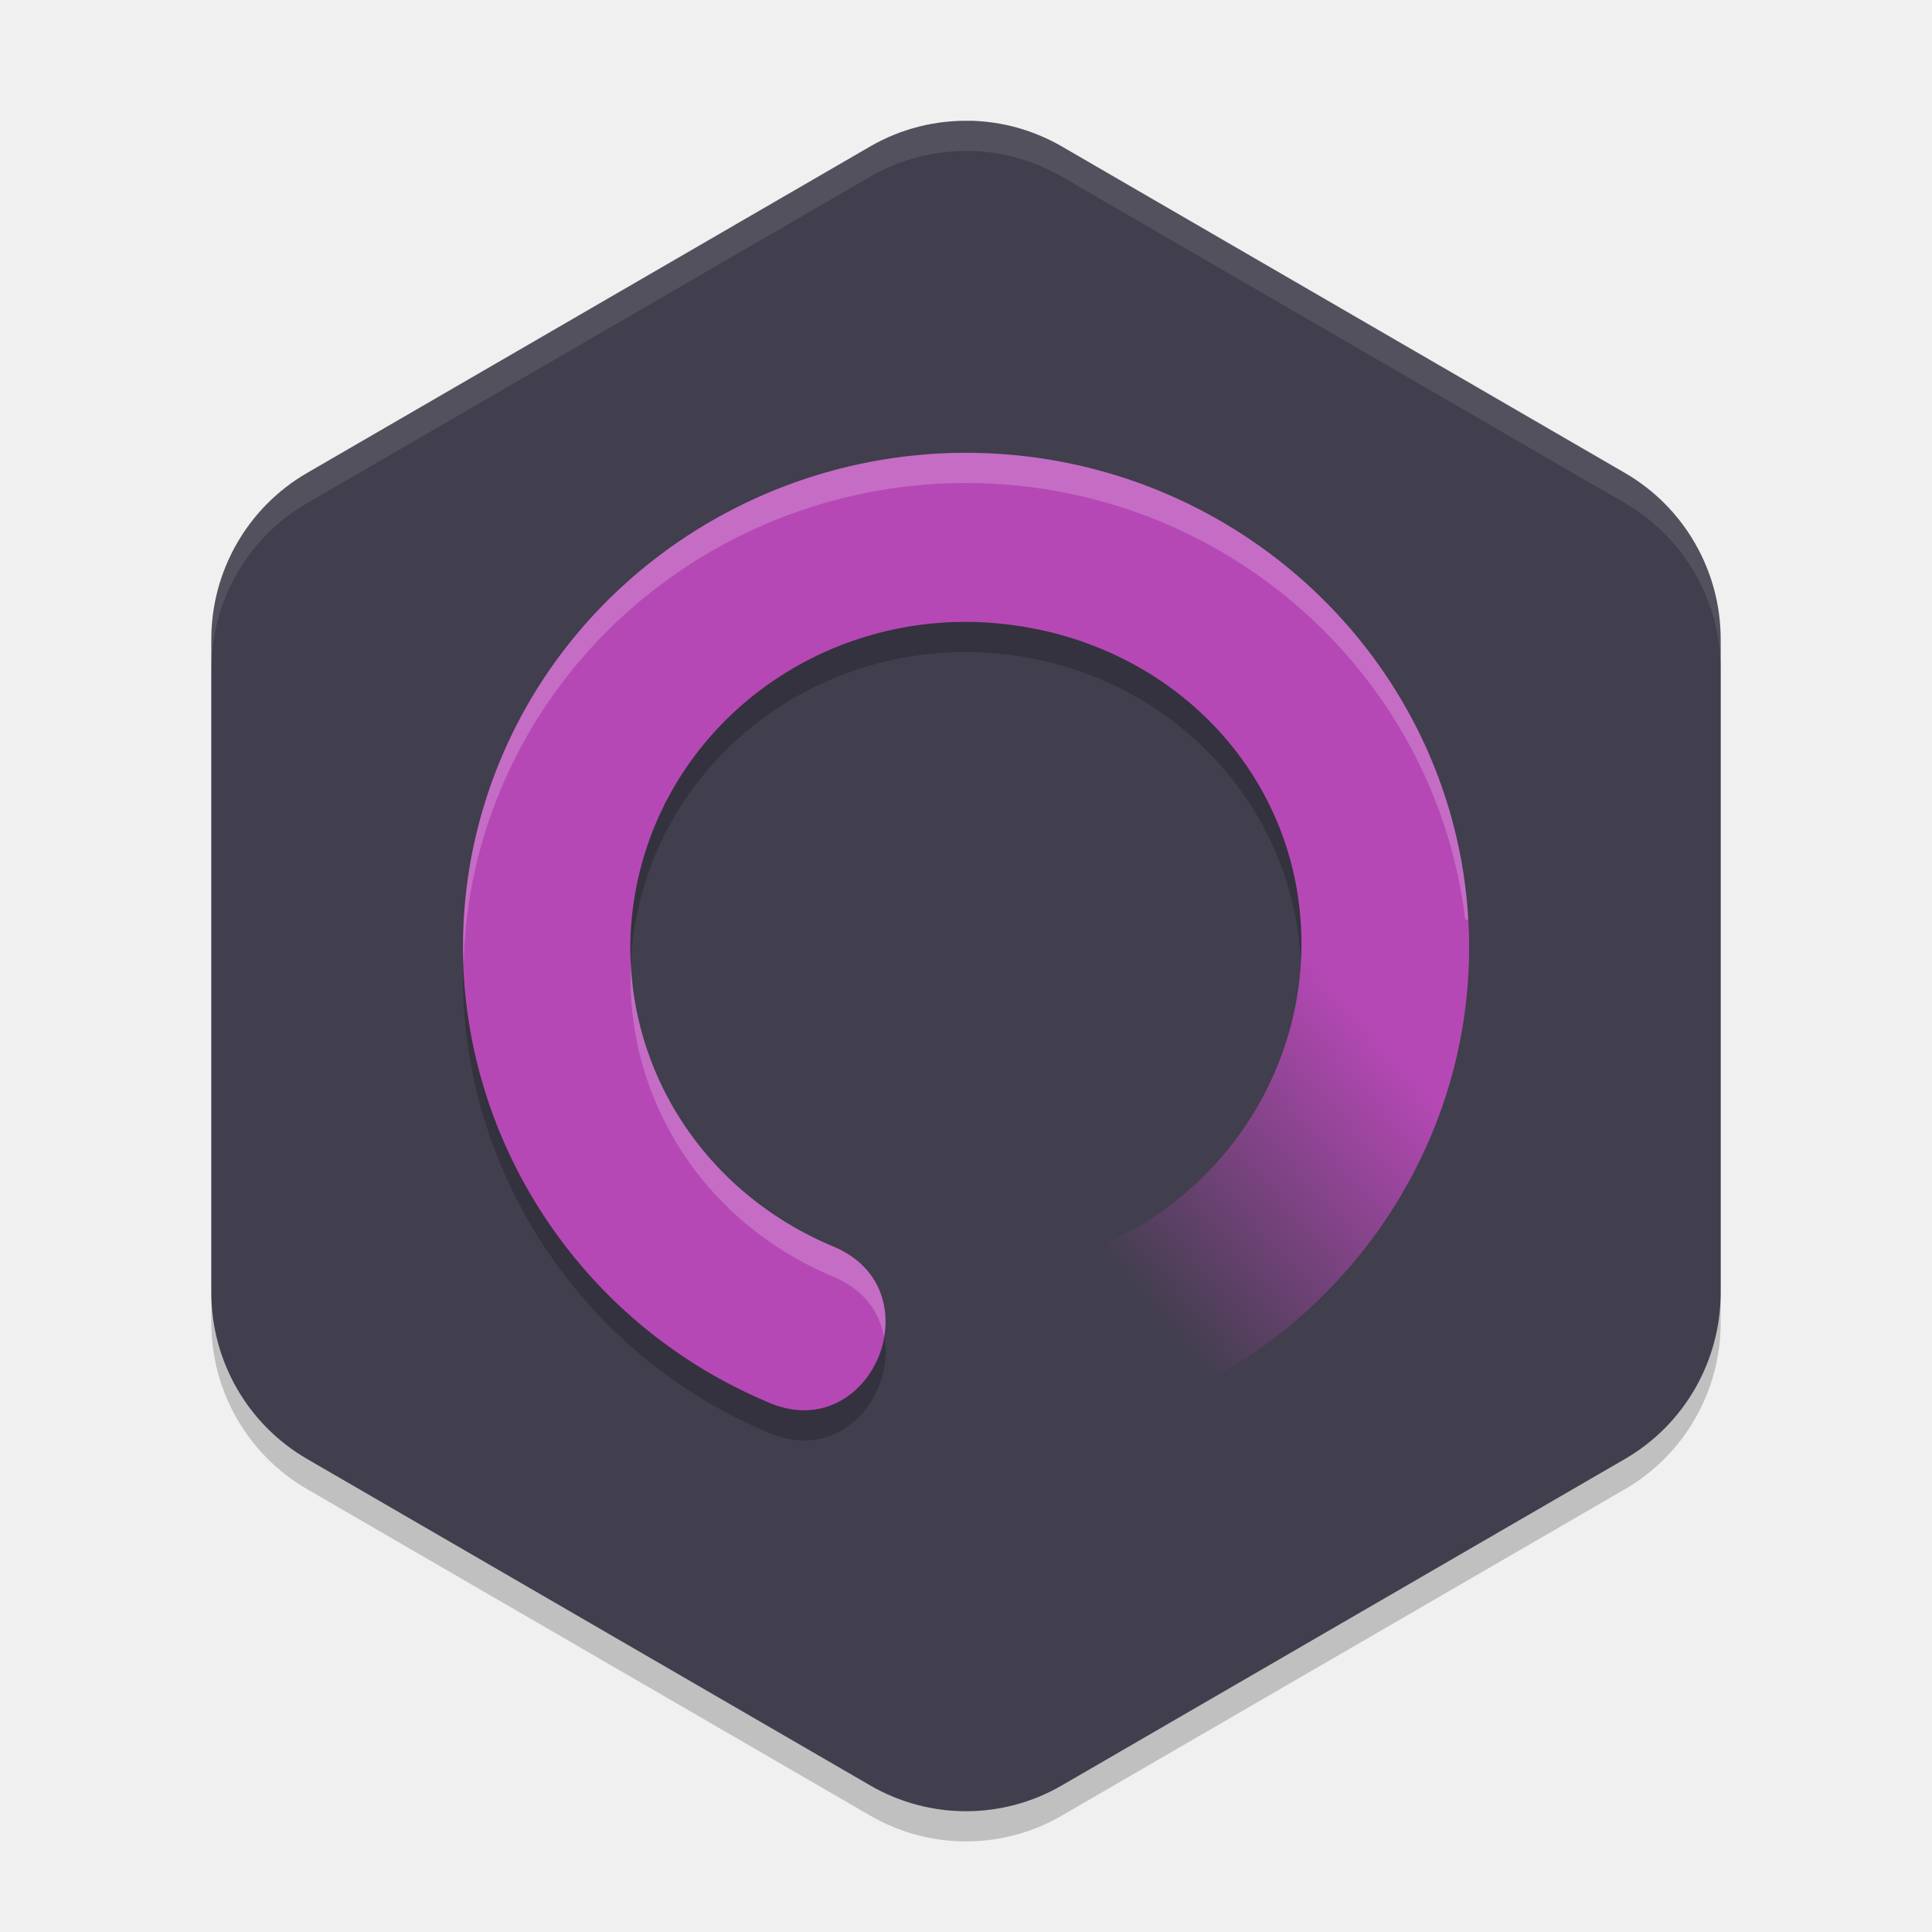
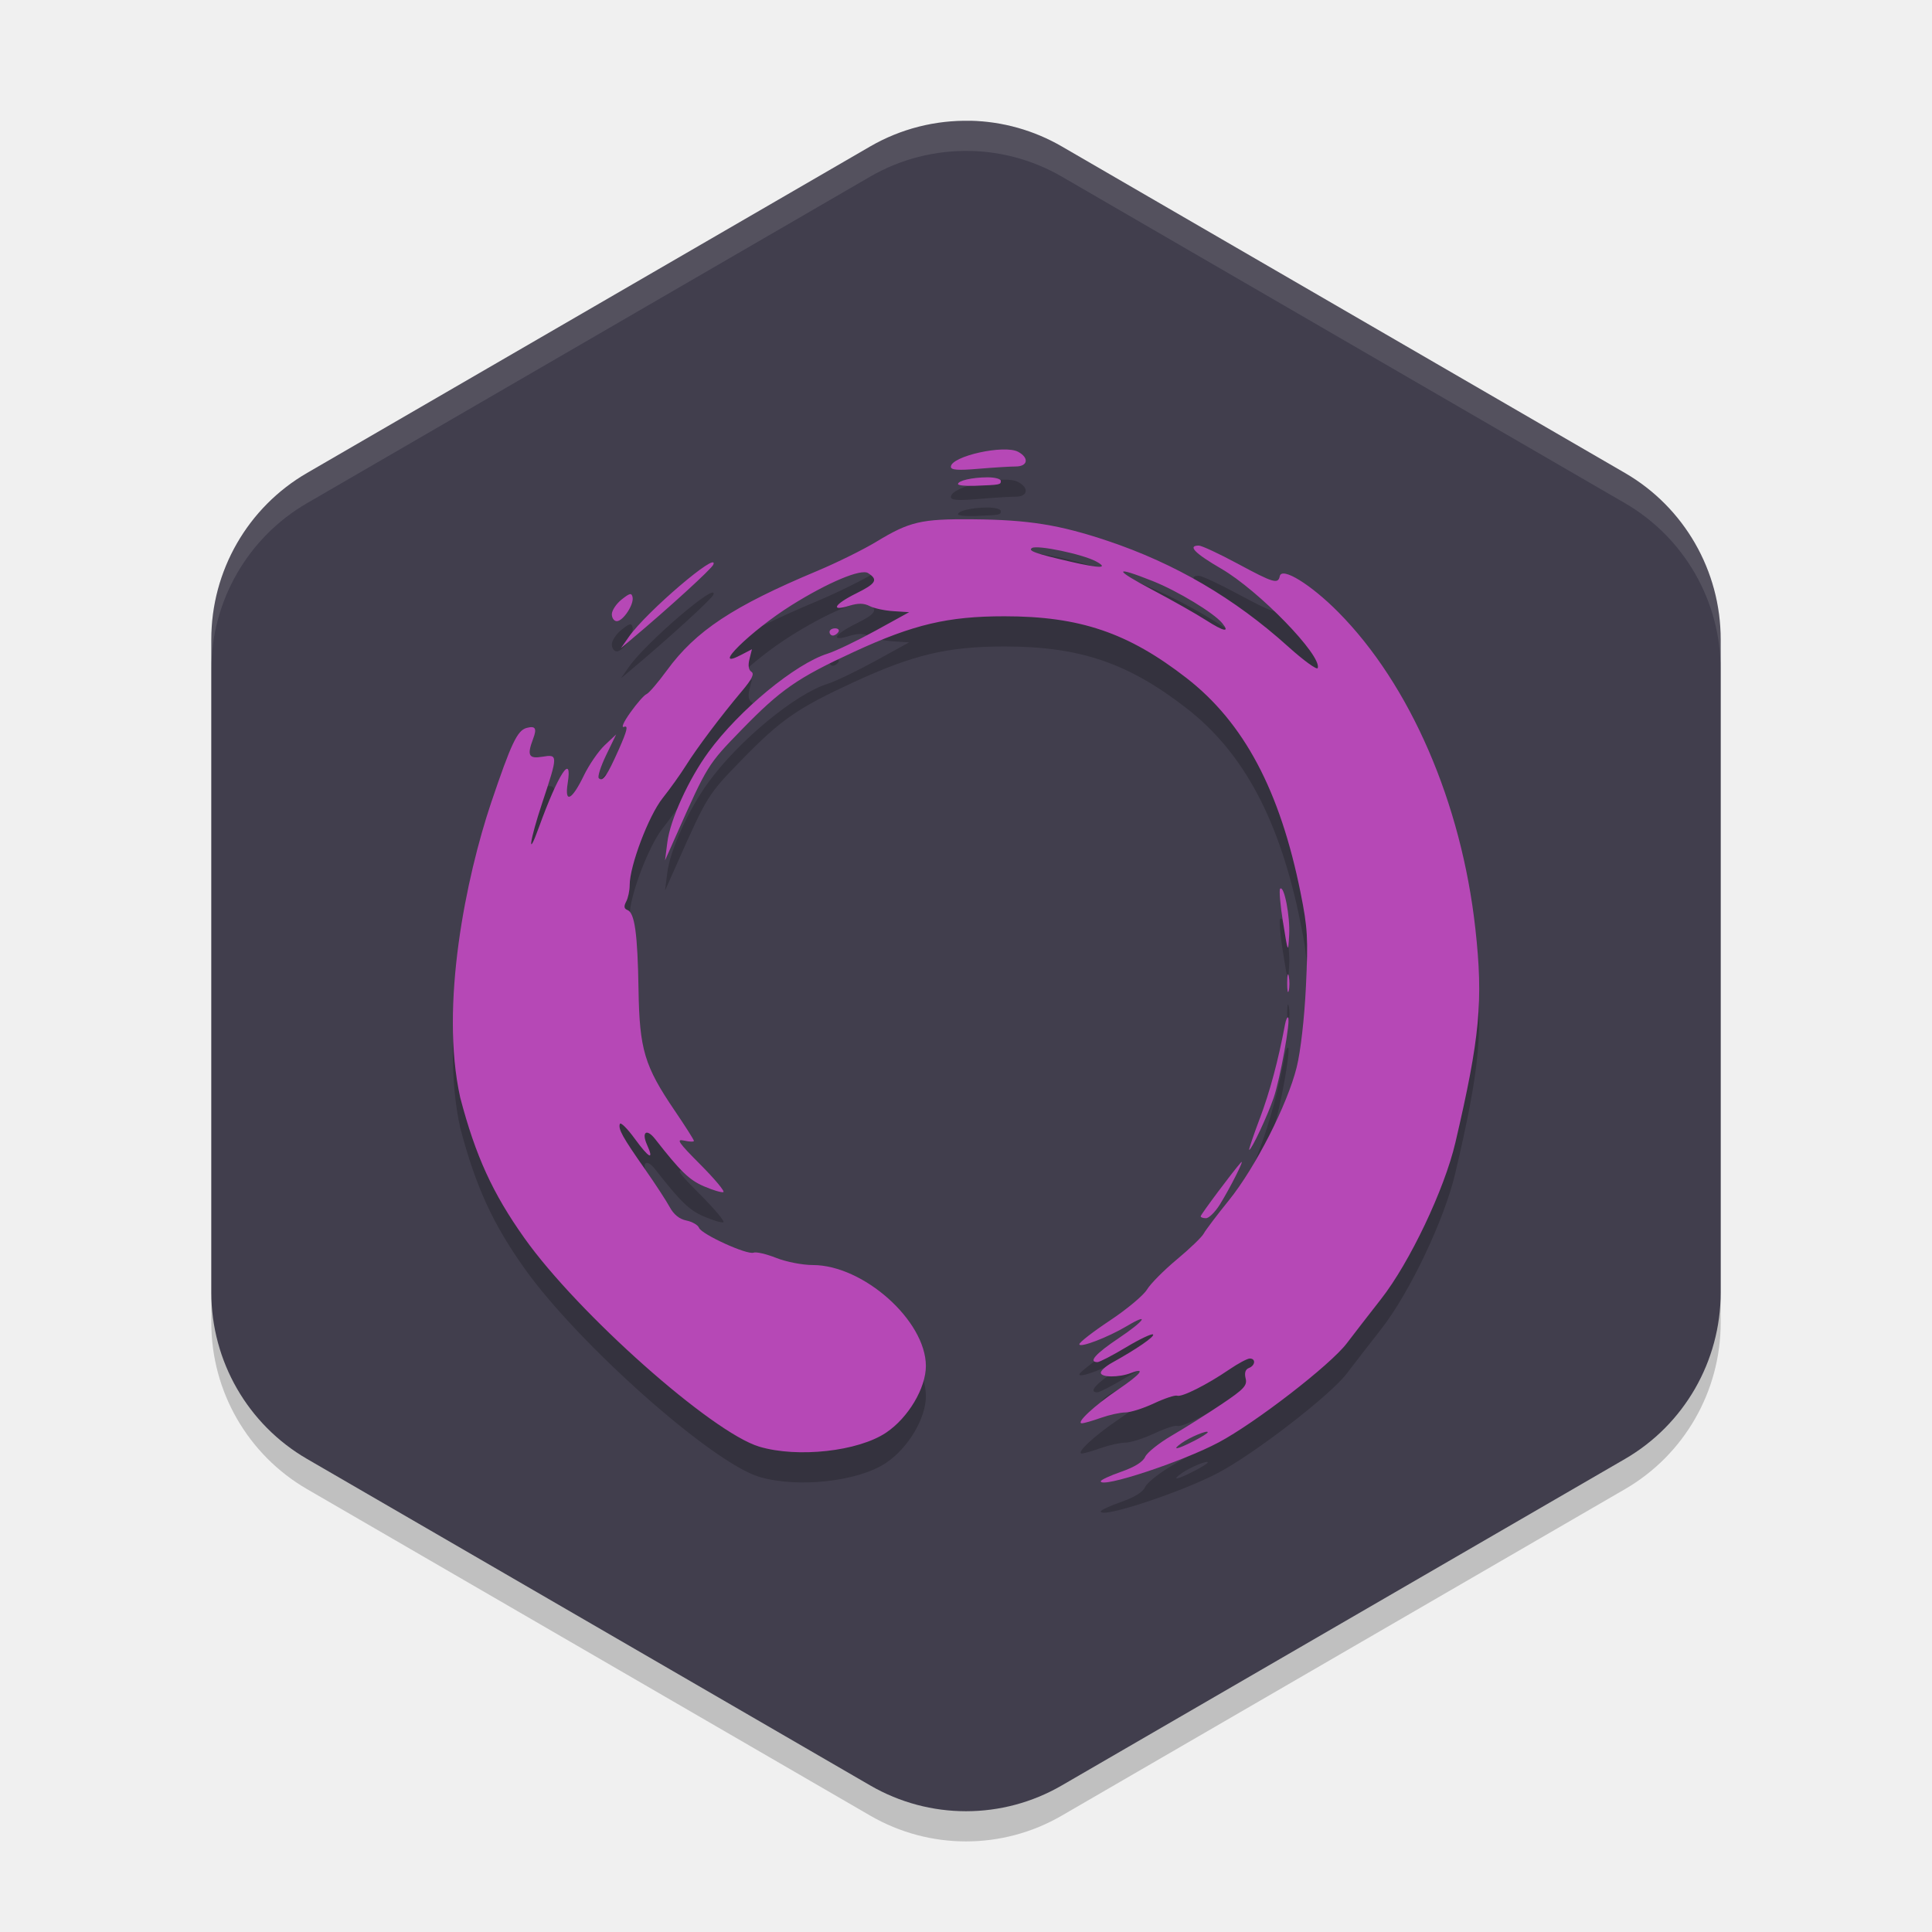
- <svg xmlns="http://www.w3.org/2000/svg" xmlns:xlink="http://www.w3.org/1999/xlink" width="64" height="64" version="1">
-   <defs>
-     <linearGradient id="linearGradient876">
-       <stop style="stop-color:#b648b6" offset="0" />
-       <stop style="stop-color:#b648b6;stop-opacity:0" offset="1" />
-     </linearGradient>
-     <linearGradient id="linearGradient878" x1="32.739" x2="26.321" y1="24.373" y2="30.006" gradientTransform="matrix(1.388889,0,0,1.399995,-1.333333,-1.800671)" gradientUnits="userSpaceOnUse" xlink:href="#linearGradient876" />
-   </defs>
-   <path style="opacity:0.2" d="m 32.149,5 v 0.003 A 6.341,6.367 0 0 0 28.829,5.85 L 10.171,16.668 A 6.341,6.367 0 0 0 7,22.183 v 21.634 a 6.341,6.367 0 0 0 3.171,5.512 l 18.658,10.817 a 6.341,6.367 0 0 0 6.342,0 L 53.829,49.33 A 6.341,6.367 0 0 0 57,43.817 V 22.183 A 6.341,6.367 0 0 0 53.829,16.668 L 35.171,5.85 A 6.341,6.367 0 0 0 32.149,5 Z" />
-   <path style="fill:#413e4d" d="m 32.149,4 v 0.003 A 6.341,6.367 0 0 0 28.829,4.85 L 10.171,15.668 A 6.341,6.367 0 0 0 7,21.183 v 21.634 a 6.341,6.367 0 0 0 3.171,5.512 l 18.658,10.817 a 6.341,6.367 0 0 0 6.342,0 L 53.829,48.33 A 6.341,6.367 0 0 0 57,42.817 V 21.183 A 6.341,6.367 0 0 0 53.829,15.668 L 35.171,4.85 A 6.341,6.367 0 0 0 32.149,4 Z" />
-   <path style="opacity:0.2" d="m 33.633,16.078 c -8.114,-0.785 -15.689,4.35 -17.763,12.179 -2.074,7.829 2.039,16.005 9.538,19.179 3.455,1.547 5.666,-3.759 2.151,-5.162 -5.063,-2.143 -7.682,-7.441 -6.323,-12.573 1.359,-5.132 6.358,-8.58 11.865,-8.047 5.507,0.533 9.689,4.846 9.993,10.131 l 5.545,-0.325 C 48.174,23.377 41.747,16.864 33.633,16.078 Z" />
-   <path style="fill:#b648b6" d="m 33.633,15.079 c -8.114,-0.785 -15.689,4.35 -17.763,12.179 -2.074,7.829 2.039,16.005 9.538,19.179 3.455,1.547 5.666,-3.759 2.151,-5.162 -5.063,-2.143 -7.682,-7.441 -6.323,-12.573 1.359,-5.132 6.358,-8.58 11.865,-8.047 5.507,0.533 9.689,4.705 9.993,9.99 L 48.64,30.46 C 48.174,22.378 41.747,15.864 33.633,15.079 Z" />
-   <path style="fill:url(#linearGradient878)" d="M 43.095,30.644 C 43.399,35.929 39.751,40.796 34.344,41.93 30.675,42.664 31.824,48.218 35.478,47.412 43.454,45.74 49.105,38.542 48.64,30.46 c 0,0 -5.556,0.052 -5.545,0.184 z" />
-   <path style="opacity:0.1;fill:#ffffff" d="M 32.148 4 L 32.148 4.004 A 6.341 6.367 0 0 0 28.828 4.852 L 10.172 15.668 A 6.341 6.367 0 0 0 7 21.184 L 7 22.184 A 6.341 6.367 0 0 1 10.172 16.668 L 28.828 5.852 A 6.341 6.367 0 0 1 32.148 5.004 L 32.148 5 A 6.341 6.367 0 0 1 35.172 5.852 L 53.828 16.668 A 6.341 6.367 0 0 1 57 22.184 L 57 21.184 A 6.341 6.367 0 0 0 53.828 15.668 L 35.172 4.852 A 6.341 6.367 0 0 0 32.148 4 z" />
-   <path style="opacity:0.2;fill:#ffffff" d="m 32.119,15 c -7.526,-0.054 -14.304,4.918 -16.248,12.258 -0.415,1.567 -0.572,3.146 -0.514,4.697 0.031,-1.228 0.188,-2.466 0.514,-3.697 2.074,-7.829 9.647,-12.965 17.762,-12.18 7.777,0.753 13.991,6.772 14.904,14.387 l 0.102,-0.006 C 48.173,22.377 41.747,15.863 33.633,15.078 33.126,15.029 32.621,15.004 32.119,15 Z m -11.219,16.914 c -0.212,4.376 2.323,8.524 6.658,10.359 1.045,0.417 1.576,1.181 1.727,2.006 0.198,-1.161 -0.263,-2.421 -1.727,-3.006 -4.003,-1.694 -6.469,-5.362 -6.658,-9.359 z" />
-   <path style="fill:#b648b6" d="m 43.468,29.46 c 0.062,0.379 0.105,0.764 0.128,1.156 0.014,0.25 0.02,0.498 0.018,0.746 l 4.55,0.204 c 0.004,-0.356 -0.004,-0.715 -0.025,-1.075 -0.02,-0.352 -0.052,-0.701 -0.096,-1.047 l -4.575,0.016 z" />
+ <svg xmlns="http://www.w3.org/2000/svg" width="64" height="64" version="1">
+   <path style="opacity:0.2" d="m 32.149,5 v 0.003 A 6.341,6.367 0 0 0 28.829,5.85 L 10.171,16.668 A 6.341,6.367 0 0 0 7,22.183 v 21.634 a 6.341,6.367 0 0 0 3.171,5.512 l 18.658,10.817 a 6.341,6.367 0 0 0 6.342,0 L 53.829,49.33 A 6.341,6.367 0 0 0 57,43.817 v -21.634 A 6.341,6.367 0 0 0 53.829,16.668 L 35.171,5.85 A 6.341,6.367 0 0 0 32.149,5 Z" />
+   <path style="fill:#413e4d" d="m 32.149,4 v 0.003 A 6.341,6.367 0 0 0 28.829,4.85 L 10.171,15.668 A 6.341,6.367 0 0 0 7,21.183 v 21.634 a 6.341,6.367 0 0 0 3.171,5.512 l 18.658,10.817 a 6.341,6.367 0 0 0 6.342,0 L 53.829,48.33 A 6.341,6.367 0 0 0 57,42.817 v -21.634 A 6.341,6.367 0 0 0 53.829,15.668 L 35.171,4.85 A 6.341,6.367 0 0 0 32.149,4 Z" />
+   <path style="opacity:0.2" d="m 36.463,50.07 c 0,-0.045 0.306,-0.187 0.68,-0.317 0.44,-0.153 0.719,-0.327 0.792,-0.493 0.062,-0.141 0.461,-0.46 0.887,-0.708 0.426,-0.248 1.165,-0.713 1.642,-1.034 0.748,-0.503 0.858,-0.621 0.799,-0.858 -0.045,-0.182 -0.008,-0.298 0.108,-0.343 0.214,-0.083 0.235,-0.314 0.029,-0.314 -0.081,2.29e-4 -0.387,0.164 -0.68,0.364 -0.736,0.503 -1.57,0.922 -1.724,0.867 -0.071,-0.026 -0.416,0.089 -0.768,0.254 -0.352,0.165 -0.779,0.301 -0.95,0.301 -0.171,5.99e-4 -0.536,0.082 -0.813,0.18 -0.276,0.098 -0.558,0.179 -0.626,0.179 -0.214,0 0.404,-0.579 1.18,-1.104 0.777,-0.526 0.962,-0.76 0.443,-0.561 -0.401,0.154 -0.997,0.148 -0.997,-0.009 0,-0.069 0.164,-0.216 0.365,-0.328 0.827,-0.459 1.431,-0.875 1.366,-0.94 -0.038,-0.038 -0.439,0.152 -0.891,0.423 -0.452,0.271 -0.88,0.493 -0.95,0.493 -0.311,0 -0.065,-0.278 0.702,-0.792 0.86,-0.576 1.057,-0.869 0.27,-0.401 -0.632,0.376 -1.572,0.734 -1.572,0.6 0,-0.062 0.457,-0.417 1.015,-0.787 0.558,-0.371 1.11,-0.831 1.226,-1.024 0.116,-0.192 0.561,-0.641 0.989,-0.997 0.428,-0.356 0.829,-0.742 0.89,-0.857 0.062,-0.116 0.437,-0.612 0.835,-1.104 0.872,-1.077 1.94,-3.174 2.245,-4.409 0.131,-0.531 0.255,-1.619 0.306,-2.681 0.076,-1.587 0.056,-1.933 -0.176,-3.088 -0.682,-3.396 -1.877,-5.645 -3.785,-7.125 -1.933,-1.5 -3.533,-2.042 -6.029,-2.042 -1.87,0 -3.014,0.27 -4.979,1.177 -1.879,0.867 -2.426,1.246 -3.736,2.593 -1.111,1.142 -1.124,1.163 -2.155,3.482 l -0.371,0.834 0.076,-0.596 c 0.097,-0.757 0.705,-2.093 1.364,-2.994 1.015,-1.389 2.873,-2.922 3.95,-3.26 0.26,-0.082 0.973,-0.424 1.585,-0.76 l 1.112,-0.612 -0.521,-0.033 c -0.286,-0.018 -0.64,-0.094 -0.787,-0.169 -0.194,-0.099 -0.378,-0.102 -0.68,-0.009 -0.638,0.197 -0.495,-0.05 0.238,-0.413 0.657,-0.325 0.731,-0.453 0.388,-0.671 -0.235,-0.15 -1.332,0.311 -2.536,1.065 -1.342,0.84 -2.717,2.191 -1.68,1.651 l 0.37,-0.193 -0.082,0.328 c -0.053,0.211 -0.03,0.36 0.065,0.419 0.105,0.066 0.016,0.247 -0.318,0.643 -0.683,0.81 -1.484,1.875 -1.853,2.464 -0.178,0.284 -0.526,0.771 -0.773,1.082 -0.462,0.582 -1.089,2.237 -1.089,2.876 0,0.181 -0.052,0.427 -0.116,0.547 -0.084,0.159 -0.072,0.236 0.044,0.281 0.239,0.092 0.335,0.788 0.365,2.643 0.032,1.977 0.197,2.527 1.198,4 0.35,0.516 0.637,0.967 0.637,1.003 0,0.036 -0.146,0.032 -0.325,-0.009 -0.276,-0.063 -0.195,0.057 0.543,0.798 0.477,0.48 0.818,0.889 0.757,0.909 -0.061,0.02 -0.352,-0.067 -0.646,-0.194 -0.484,-0.209 -0.772,-0.488 -1.612,-1.563 -0.285,-0.365 -0.462,-0.237 -0.268,0.194 0.24,0.532 0.065,0.443 -0.408,-0.206 -0.248,-0.341 -0.471,-0.561 -0.495,-0.489 -0.057,0.173 0.089,0.435 0.83,1.494 0.341,0.486 0.71,1.053 0.822,1.259 0.133,0.247 0.322,0.399 0.554,0.446 0.193,0.039 0.38,0.147 0.416,0.24 0.082,0.216 1.595,0.906 1.807,0.824 0.087,-0.034 0.426,0.045 0.752,0.174 0.326,0.13 0.87,0.236 1.209,0.236 1.678,2.42e-4 3.744,1.842 3.748,3.341 0.001,0.734 -0.582,1.716 -1.314,2.209 -0.924,0.623 -2.936,0.846 -4.206,0.466 -1.569,-0.47 -6.006,-4.41 -7.78,-6.91 -1.053,-1.483 -1.617,-2.718 -2.124,-4.647 -0.688,-3.082 0.206,-7.339 1.016,-9.755 0.672,-1.989 0.873,-2.415 1.184,-2.497 0.29,-0.076 0.344,0.014 0.215,0.356 -0.21,0.556 -0.151,0.673 0.303,0.599 0.524,-0.086 0.524,-0.061 -0.006,1.537 -0.418,1.258 -0.503,1.896 -0.107,0.8 0.638,-1.767 1.119,-2.501 0.953,-1.456 -0.108,0.683 0.139,0.564 0.536,-0.259 0.172,-0.355 0.482,-0.807 0.691,-1.004 l 0.379,-0.357 -0.33,0.682 c -0.181,0.375 -0.292,0.72 -0.246,0.767 0.131,0.132 0.272,-0.072 0.665,-0.955 0.272,-0.613 0.317,-0.799 0.178,-0.746 -0.111,0.043 -0.028,-0.149 0.206,-0.478 0.215,-0.302 0.454,-0.574 0.532,-0.605 0.078,-0.03 0.383,-0.386 0.678,-0.79 0.957,-1.309 2.19,-2.124 4.984,-3.294 0.644,-0.27 1.524,-0.705 1.956,-0.967 1.099,-0.667 1.483,-0.756 3.197,-0.741 1.843,0.017 2.864,0.181 4.46,0.715 2.236,0.749 4.201,1.899 5.975,3.497 0.518,0.467 0.962,0.789 0.986,0.716 0.138,-0.417 -1.948,-2.565 -3.195,-3.29 -0.878,-0.51 -1.128,-0.767 -0.746,-0.767 0.096,0 0.672,0.268 1.281,0.596 1.198,0.645 1.345,0.689 1.403,0.416 0.067,-0.316 1.024,0.272 1.933,1.188 2.387,2.407 4.083,6.32 4.545,10.489 0.265,2.394 0.152,3.606 -0.662,7.089 -0.362,1.549 -1.512,3.969 -2.463,5.183 -0.359,0.459 -0.872,1.12 -1.138,1.47 -0.546,0.716 -3.027,2.633 -4.245,3.28 -1.209,0.642 -3.901,1.529 -3.901,1.285 z m 3.078,-1.33 c 0.257,-0.132 0.468,-0.265 0.468,-0.295 0,-0.083 -0.582,0.159 -0.866,0.358 -0.357,0.252 -0.152,0.219 0.397,-0.064 z m 0.947,-27.097 c -0.282,-0.342 -1.477,-1.066 -2.304,-1.395 -1.301,-0.517 -1.304,-0.393 -0.007,0.292 0.65,0.344 1.447,0.794 1.77,1.002 0.598,0.383 0.805,0.422 0.541,0.101 z m -4.181,-2.046 c -0.434,-0.237 -1.945,-0.554 -2.121,-0.444 -0.148,0.092 0.12,0.187 1.273,0.453 0.994,0.229 1.279,0.226 0.849,-0.009 z m 3.466,21.696 c 0,-0.059 1.101,-1.531 1.335,-1.785 0.15,-0.163 -0.358,0.848 -0.703,1.4 -0.154,0.246 -0.359,0.447 -0.455,0.447 -0.097,0 -0.176,-0.028 -0.176,-0.062 z m 1.961,-3.244 c 0.334,-0.89 0.607,-1.906 0.834,-3.112 0.029,-0.155 0.076,-0.259 0.104,-0.231 0.086,0.086 -0.263,2.023 -0.479,2.657 -0.203,0.596 -0.734,1.728 -0.811,1.728 -0.023,0 0.135,-0.469 0.351,-1.043 z m 0.906,-4.498 c 0.001,-0.262 0.025,-0.355 0.054,-0.207 0.028,0.148 0.027,0.363 -0.003,0.477 -0.03,0.114 -0.053,-0.007 -0.051,-0.269 z m -0.138,-1.996 c -0.092,-0.574 -0.135,-1.075 -0.096,-1.114 0.131,-0.132 0.335,0.913 0.299,1.537 -0.035,0.609 -0.039,0.601 -0.202,-0.423 z M 20.835,22.091 c 0.572,-0.818 2.982,-2.876 2.796,-2.389 -0.053,0.139 -1.48,1.441 -2.706,2.47 l -0.355,0.298 z m 6.644,-0.157 c 0,-0.066 0.083,-0.119 0.184,-0.119 0.101,0 0.151,0.054 0.111,0.119 -0.04,0.066 -0.123,0.119 -0.184,0.119 -0.061,0 -0.111,-0.054 -0.111,-0.119 z m -7.211,-0.587 c 0,-0.126 0.146,-0.346 0.325,-0.488 0.27,-0.215 0.331,-0.227 0.362,-0.075 0.049,0.242 -0.315,0.793 -0.523,0.793 -0.09,0 -0.164,-0.103 -0.164,-0.23 z M 31.735,17.036 c 0,-0.115 0.467,-0.222 0.975,-0.224 0.244,-9.57e-4 0.443,0.052 0.443,0.118 0,0.128 -0.013,0.13 -0.857,0.163 -0.309,0.011 -0.561,-0.014 -0.561,-0.057 z m -0.236,-0.572 c 0,-0.351 1.769,-0.745 2.229,-0.497 0.371,0.2 0.322,0.486 -0.084,0.486 -0.185,0 -0.744,0.035 -1.241,0.077 -0.666,0.057 -0.904,0.039 -0.904,-0.066 z" />
+   <path style="fill:#b648b6" d="m 36.463,49.07 c 0,-0.045 0.306,-0.187 0.68,-0.317 0.44,-0.153 0.719,-0.327 0.792,-0.493 0.062,-0.141 0.461,-0.46 0.887,-0.708 0.426,-0.248 1.165,-0.713 1.642,-1.034 0.748,-0.503 0.858,-0.621 0.799,-0.858 -0.045,-0.182 -0.008,-0.298 0.108,-0.343 0.214,-0.083 0.235,-0.314 0.029,-0.314 -0.081,2.29e-4 -0.387,0.164 -0.68,0.364 -0.736,0.503 -1.57,0.922 -1.724,0.867 -0.071,-0.026 -0.416,0.089 -0.768,0.254 -0.352,0.165 -0.779,0.301 -0.95,0.301 -0.171,5.99e-4 -0.536,0.082 -0.813,0.18 -0.276,0.098 -0.558,0.179 -0.626,0.179 -0.214,0 0.404,-0.579 1.18,-1.104 0.777,-0.526 0.962,-0.76 0.443,-0.561 -0.401,0.154 -0.997,0.148 -0.997,-0.009 0,-0.069 0.164,-0.216 0.365,-0.328 0.827,-0.459 1.431,-0.875 1.366,-0.94 -0.038,-0.038 -0.439,0.152 -0.891,0.423 -0.452,0.271 -0.88,0.493 -0.95,0.493 -0.311,0 -0.065,-0.278 0.702,-0.792 0.86,-0.576 1.057,-0.869 0.27,-0.401 -0.632,0.376 -1.572,0.734 -1.572,0.6 0,-0.062 0.457,-0.417 1.015,-0.787 0.558,-0.371 1.11,-0.831 1.226,-1.024 0.116,-0.192 0.561,-0.641 0.989,-0.997 0.428,-0.356 0.829,-0.742 0.89,-0.857 0.062,-0.116 0.437,-0.612 0.835,-1.104 0.872,-1.077 1.94,-3.174 2.245,-4.409 0.131,-0.531 0.255,-1.619 0.306,-2.681 0.076,-1.587 0.056,-1.933 -0.176,-3.088 -0.682,-3.396 -1.877,-5.645 -3.785,-7.125 -1.933,-1.5 -3.533,-2.042 -6.029,-2.042 -1.87,0 -3.014,0.27 -4.979,1.177 -1.879,0.867 -2.426,1.246 -3.736,2.593 -1.111,1.142 -1.124,1.163 -2.155,3.482 l -0.371,0.834 0.076,-0.596 c 0.097,-0.757 0.705,-2.093 1.364,-2.994 1.015,-1.389 2.873,-2.922 3.95,-3.26 0.26,-0.082 0.973,-0.424 1.585,-0.76 l 1.112,-0.612 -0.521,-0.033 c -0.286,-0.018 -0.64,-0.094 -0.787,-0.169 -0.194,-0.099 -0.378,-0.102 -0.68,-0.009 -0.638,0.197 -0.495,-0.05 0.238,-0.413 0.657,-0.325 0.731,-0.453 0.388,-0.671 -0.235,-0.15 -1.332,0.311 -2.536,1.065 -1.342,0.84 -2.717,2.191 -1.68,1.651 l 0.37,-0.193 -0.082,0.328 c -0.053,0.211 -0.03,0.36 0.065,0.419 0.105,0.066 0.016,0.247 -0.318,0.643 -0.683,0.81 -1.484,1.875 -1.853,2.464 -0.178,0.284 -0.526,0.771 -0.773,1.082 -0.462,0.582 -1.089,2.237 -1.089,2.876 0,0.181 -0.052,0.427 -0.116,0.547 -0.084,0.159 -0.072,0.236 0.044,0.281 0.239,0.092 0.335,0.788 0.365,2.643 0.032,1.977 0.197,2.527 1.198,4 0.35,0.516 0.637,0.967 0.637,1.003 0,0.036 -0.146,0.032 -0.325,-0.009 -0.276,-0.063 -0.195,0.057 0.543,0.798 0.477,0.48 0.818,0.889 0.757,0.909 -0.061,0.02 -0.352,-0.067 -0.646,-0.194 -0.484,-0.209 -0.772,-0.488 -1.612,-1.563 -0.285,-0.365 -0.462,-0.237 -0.268,0.194 0.24,0.532 0.065,0.443 -0.408,-0.206 -0.248,-0.341 -0.471,-0.561 -0.495,-0.489 -0.057,0.173 0.089,0.435 0.83,1.494 0.341,0.486 0.71,1.053 0.822,1.259 0.133,0.247 0.322,0.399 0.554,0.446 0.193,0.039 0.38,0.147 0.416,0.24 0.082,0.216 1.595,0.906 1.807,0.824 0.087,-0.034 0.426,0.045 0.752,0.174 0.326,0.13 0.87,0.236 1.209,0.236 1.678,2.42e-4 3.744,1.842 3.748,3.341 0.001,0.734 -0.582,1.716 -1.314,2.209 -0.924,0.623 -2.936,0.846 -4.206,0.466 -1.569,-0.47 -6.006,-4.41 -7.78,-6.91 -1.053,-1.483 -1.617,-2.718 -2.124,-4.647 -0.688,-3.082 0.206,-7.339 1.016,-9.755 0.672,-1.989 0.873,-2.415 1.184,-2.497 0.29,-0.076 0.344,0.014 0.215,0.356 -0.21,0.556 -0.151,0.673 0.303,0.599 0.524,-0.086 0.524,-0.061 -0.006,1.537 -0.418,1.258 -0.503,1.896 -0.107,0.8 0.638,-1.767 1.119,-2.501 0.953,-1.456 -0.108,0.683 0.139,0.564 0.536,-0.259 0.172,-0.355 0.482,-0.807 0.691,-1.004 l 0.379,-0.357 -0.33,0.682 c -0.181,0.375 -0.292,0.72 -0.246,0.767 0.131,0.132 0.272,-0.072 0.665,-0.955 0.272,-0.613 0.317,-0.799 0.178,-0.746 -0.111,0.043 -0.028,-0.149 0.206,-0.478 0.215,-0.302 0.454,-0.574 0.532,-0.605 0.078,-0.03 0.383,-0.386 0.678,-0.79 0.957,-1.309 2.19,-2.124 4.984,-3.294 0.644,-0.27 1.524,-0.705 1.956,-0.967 1.099,-0.667 1.483,-0.756 3.197,-0.741 1.843,0.017 2.864,0.181 4.46,0.715 2.236,0.749 4.201,1.899 5.975,3.497 0.518,0.467 0.962,0.789 0.986,0.716 0.138,-0.417 -1.948,-2.565 -3.195,-3.29 -0.878,-0.51 -1.128,-0.767 -0.746,-0.767 0.096,0 0.672,0.268 1.281,0.596 1.198,0.645 1.345,0.689 1.403,0.416 0.067,-0.316 1.024,0.272 1.933,1.188 2.387,2.407 4.083,6.32 4.545,10.489 0.265,2.394 0.152,3.606 -0.662,7.089 -0.362,1.549 -1.512,3.969 -2.463,5.183 -0.359,0.459 -0.872,1.12 -1.138,1.47 -0.546,0.716 -3.027,2.633 -4.245,3.28 -1.209,0.642 -3.901,1.529 -3.901,1.285 z m 3.078,-1.33 c 0.257,-0.132 0.468,-0.265 0.468,-0.295 0,-0.083 -0.582,0.159 -0.866,0.358 -0.357,0.252 -0.152,0.219 0.397,-0.064 z m 0.947,-27.097 c -0.282,-0.342 -1.477,-1.066 -2.304,-1.395 -1.301,-0.517 -1.304,-0.393 -0.007,0.292 0.65,0.344 1.447,0.794 1.77,1.002 0.598,0.383 0.805,0.422 0.541,0.101 z m -4.181,-2.046 c -0.434,-0.237 -1.945,-0.554 -2.121,-0.444 -0.148,0.092 0.12,0.187 1.273,0.453 0.994,0.229 1.279,0.226 0.849,-0.009 z m 3.466,21.696 c 0,-0.059 1.101,-1.531 1.335,-1.785 0.15,-0.163 -0.358,0.848 -0.703,1.4 -0.154,0.246 -0.359,0.447 -0.455,0.447 -0.097,0 -0.176,-0.028 -0.176,-0.062 z m 1.961,-3.244 c 0.334,-0.89 0.607,-1.906 0.834,-3.112 0.029,-0.155 0.076,-0.259 0.104,-0.231 0.086,0.086 -0.263,2.023 -0.479,2.657 -0.203,0.596 -0.734,1.728 -0.811,1.728 -0.023,0 0.135,-0.469 0.351,-1.043 z m 0.906,-4.498 c 0.001,-0.262 0.025,-0.355 0.054,-0.207 0.028,0.148 0.027,0.363 -0.003,0.477 -0.03,0.114 -0.053,-0.007 -0.051,-0.269 z m -0.138,-1.996 c -0.092,-0.574 -0.135,-1.075 -0.096,-1.114 0.131,-0.132 0.335,0.913 0.299,1.537 -0.035,0.609 -0.039,0.601 -0.202,-0.423 z M 20.835,21.091 c 0.572,-0.818 2.982,-2.876 2.796,-2.389 -0.053,0.139 -1.48,1.441 -2.706,2.47 l -0.355,0.298 z m 6.644,-0.157 c 0,-0.066 0.083,-0.119 0.184,-0.119 0.101,0 0.151,0.054 0.111,0.119 -0.04,0.066 -0.123,0.119 -0.184,0.119 -0.061,0 -0.111,-0.054 -0.111,-0.119 z m -7.211,-0.587 c 0,-0.126 0.146,-0.346 0.325,-0.488 0.27,-0.215 0.331,-0.227 0.362,-0.075 0.049,0.242 -0.315,0.793 -0.523,0.793 -0.09,0 -0.164,-0.103 -0.164,-0.23 z M 31.735,16.036 c 0,-0.115 0.467,-0.222 0.975,-0.224 0.244,-9.57e-4 0.443,0.052 0.443,0.118 0,0.128 -0.013,0.13 -0.857,0.163 -0.309,0.011 -0.561,-0.014 -0.561,-0.057 z m -0.236,-0.572 c 0,-0.351 1.769,-0.745 2.229,-0.497 0.371,0.2 0.322,0.486 -0.084,0.486 -0.185,0 -0.744,0.035 -1.241,0.077 -0.666,0.057 -0.904,0.039 -0.904,-0.066 z" />
+   <path style="fill:#ffffff;opacity:0.1" d="M 32.148 4 L 32.148 4.002 A 6.341 6.367 0 0 0 28.828 4.85 L 10.172 15.668 A 6.341 6.367 0 0 0 7 21.184 L 7 22.184 A 6.341 6.367 0 0 1 10.172 16.668 L 28.828 5.85 A 6.341 6.367 0 0 1 32.148 5.002 L 32.148 5 A 6.341 6.367 0 0 1 35.172 5.85 L 53.828 16.668 A 6.341 6.367 0 0 1 57 22.184 L 57 21.184 A 6.341 6.367 0 0 0 53.828 15.668 L 35.172 4.85 A 6.341 6.367 0 0 0 32.148 4 z" />
</svg>
